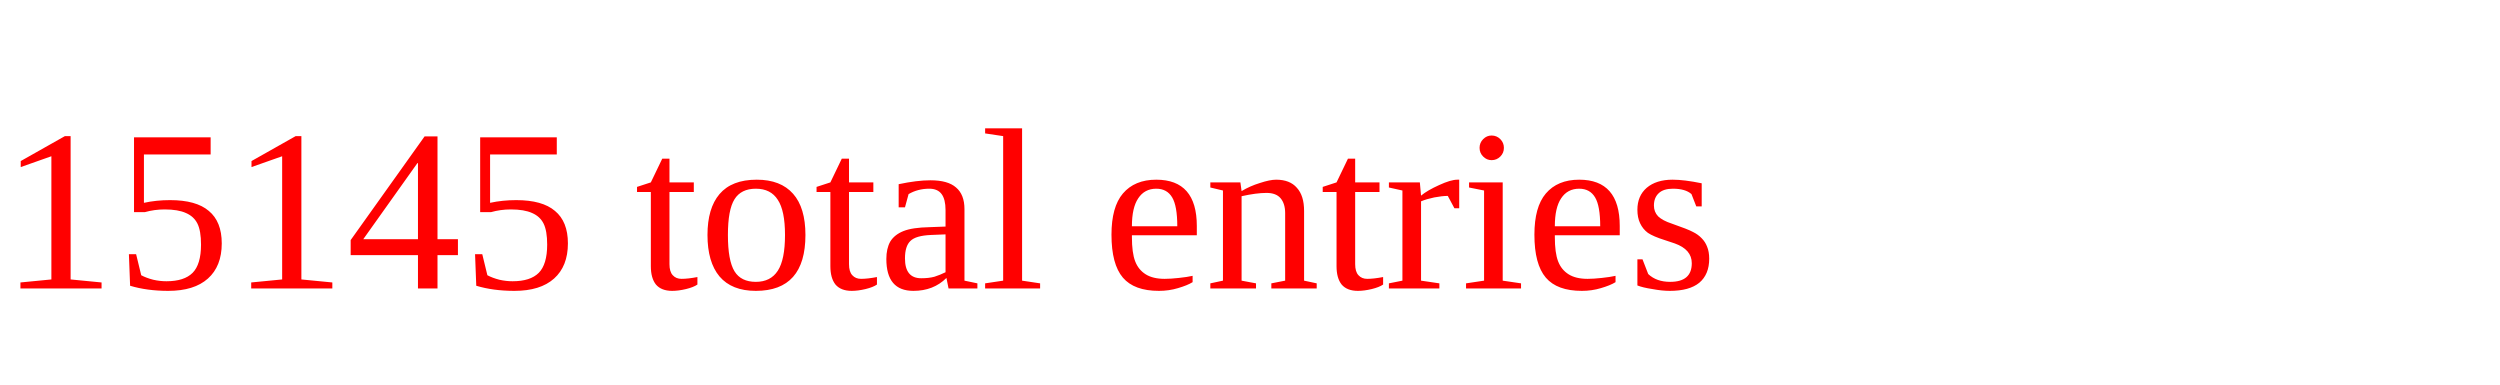
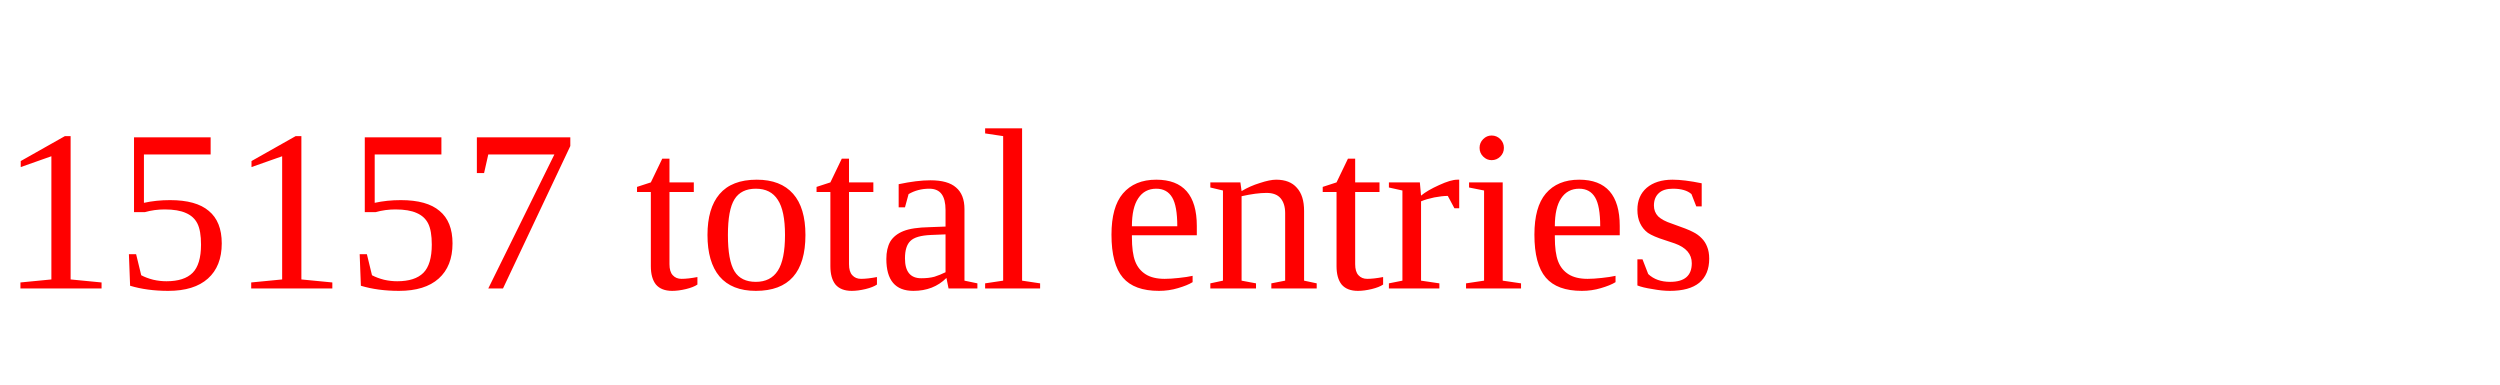
<svg xmlns="http://www.w3.org/2000/svg" height="20" width="130" version="1.1">
-   <text x="0" y="15" fill="red">15145 total entries</text>
+   <text x="0" y="15" fill="red">15157 total entries</text>
</svg>
